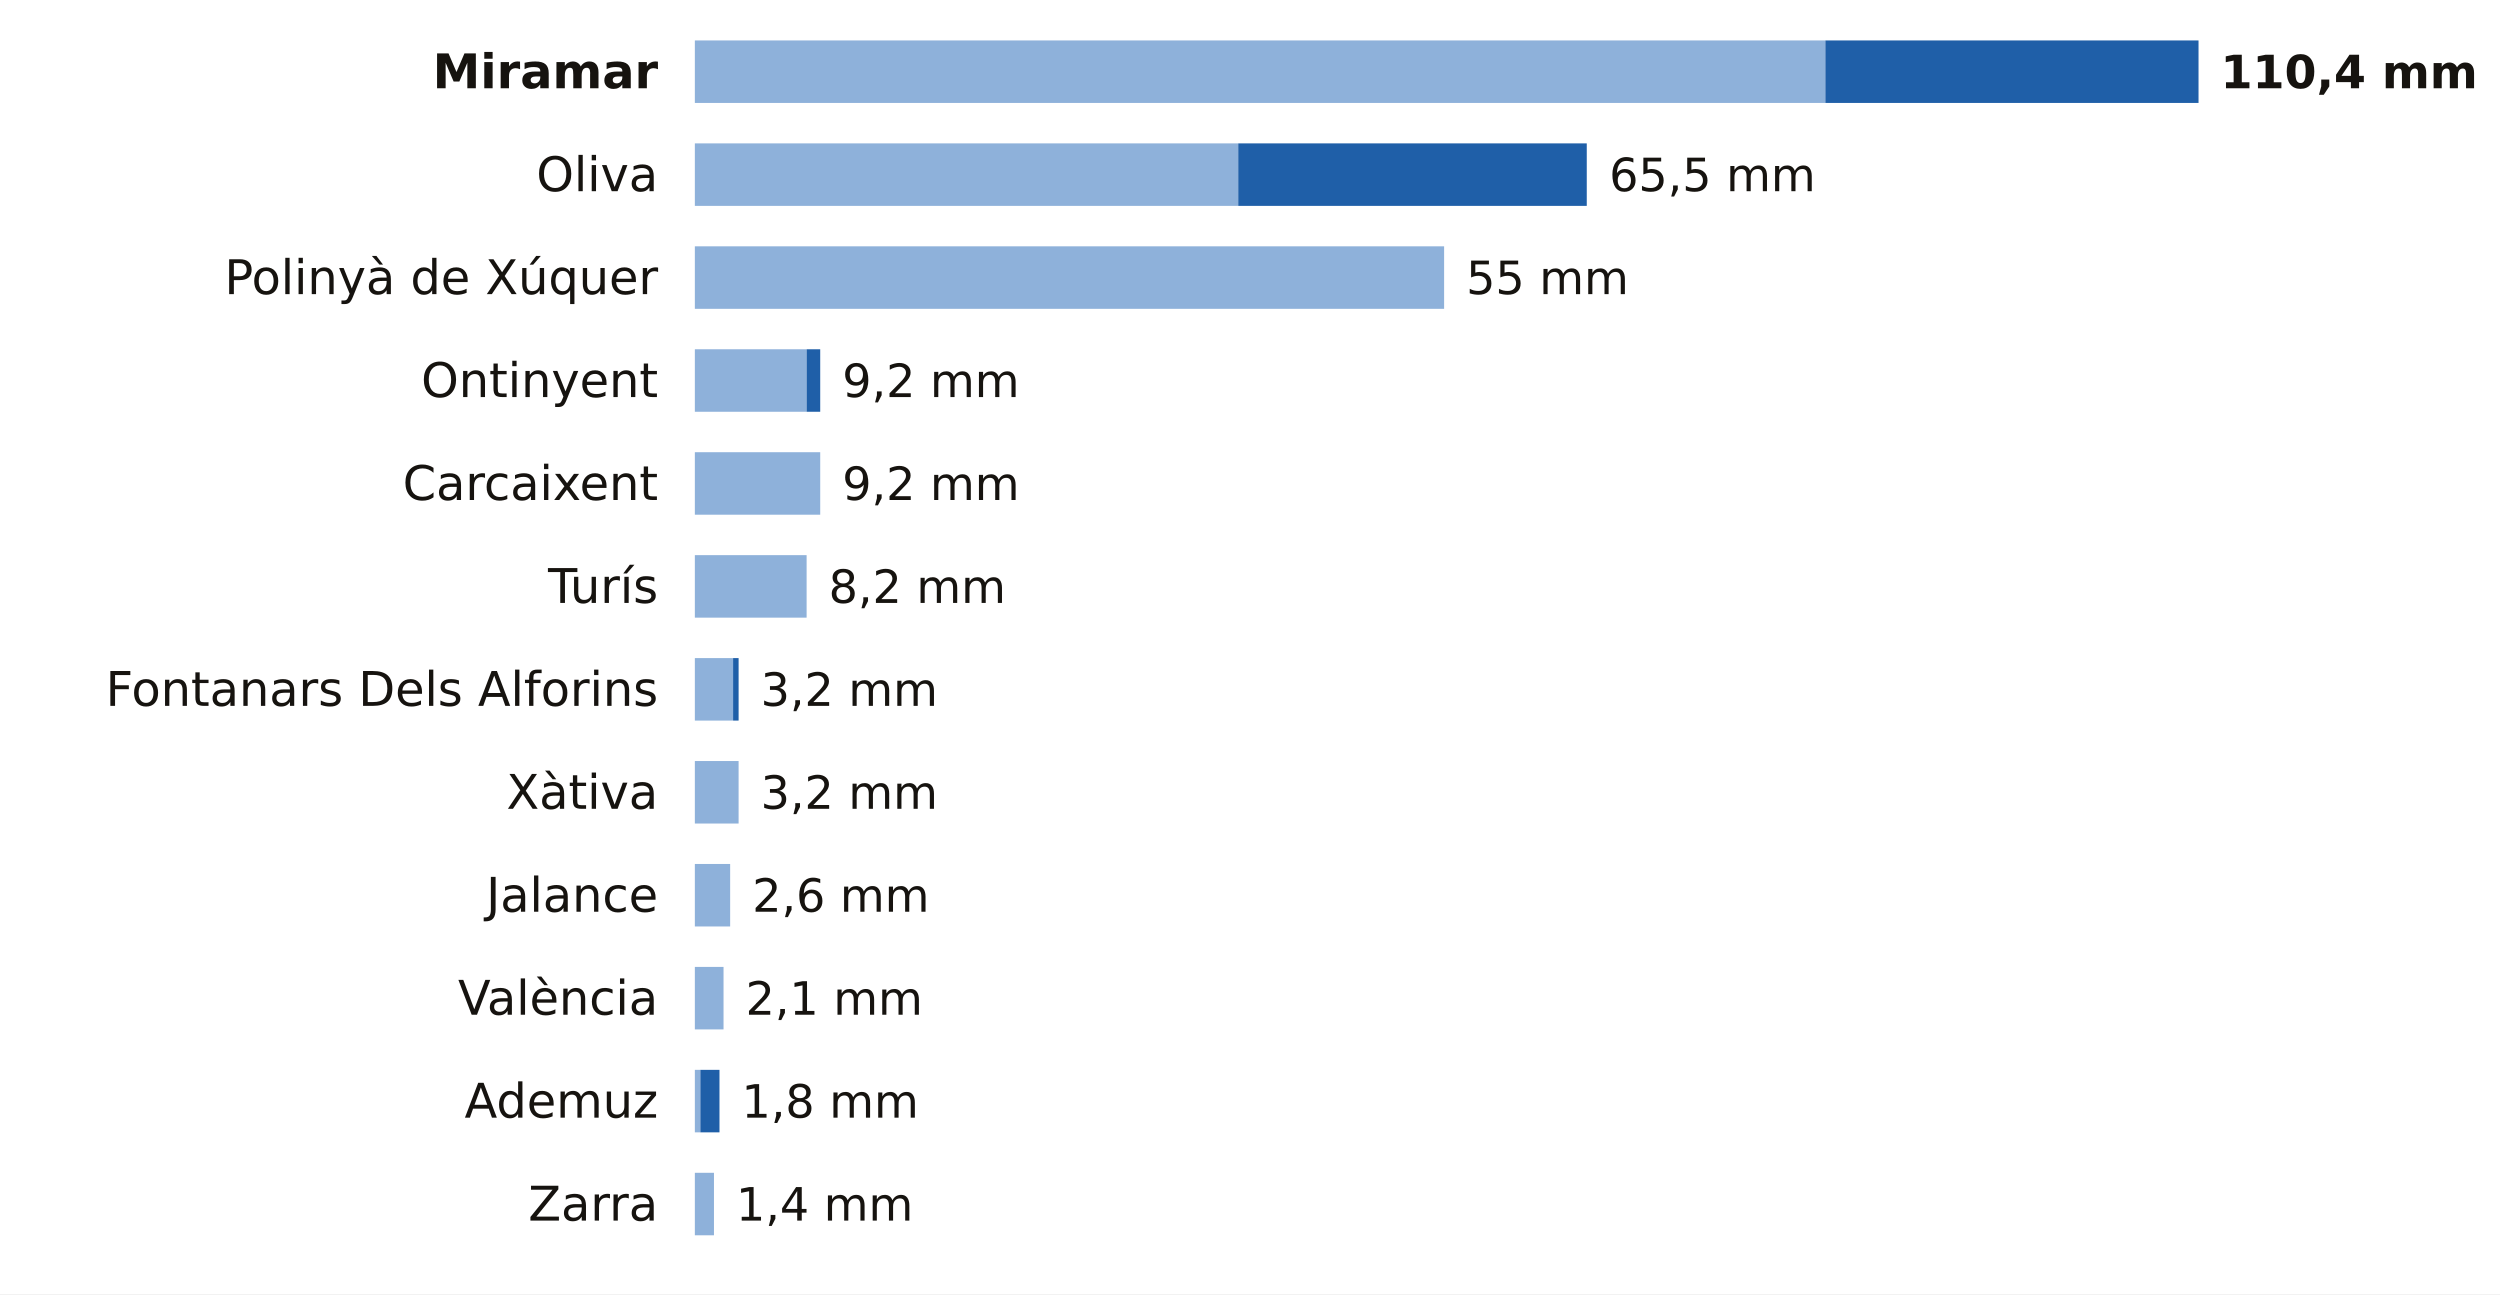
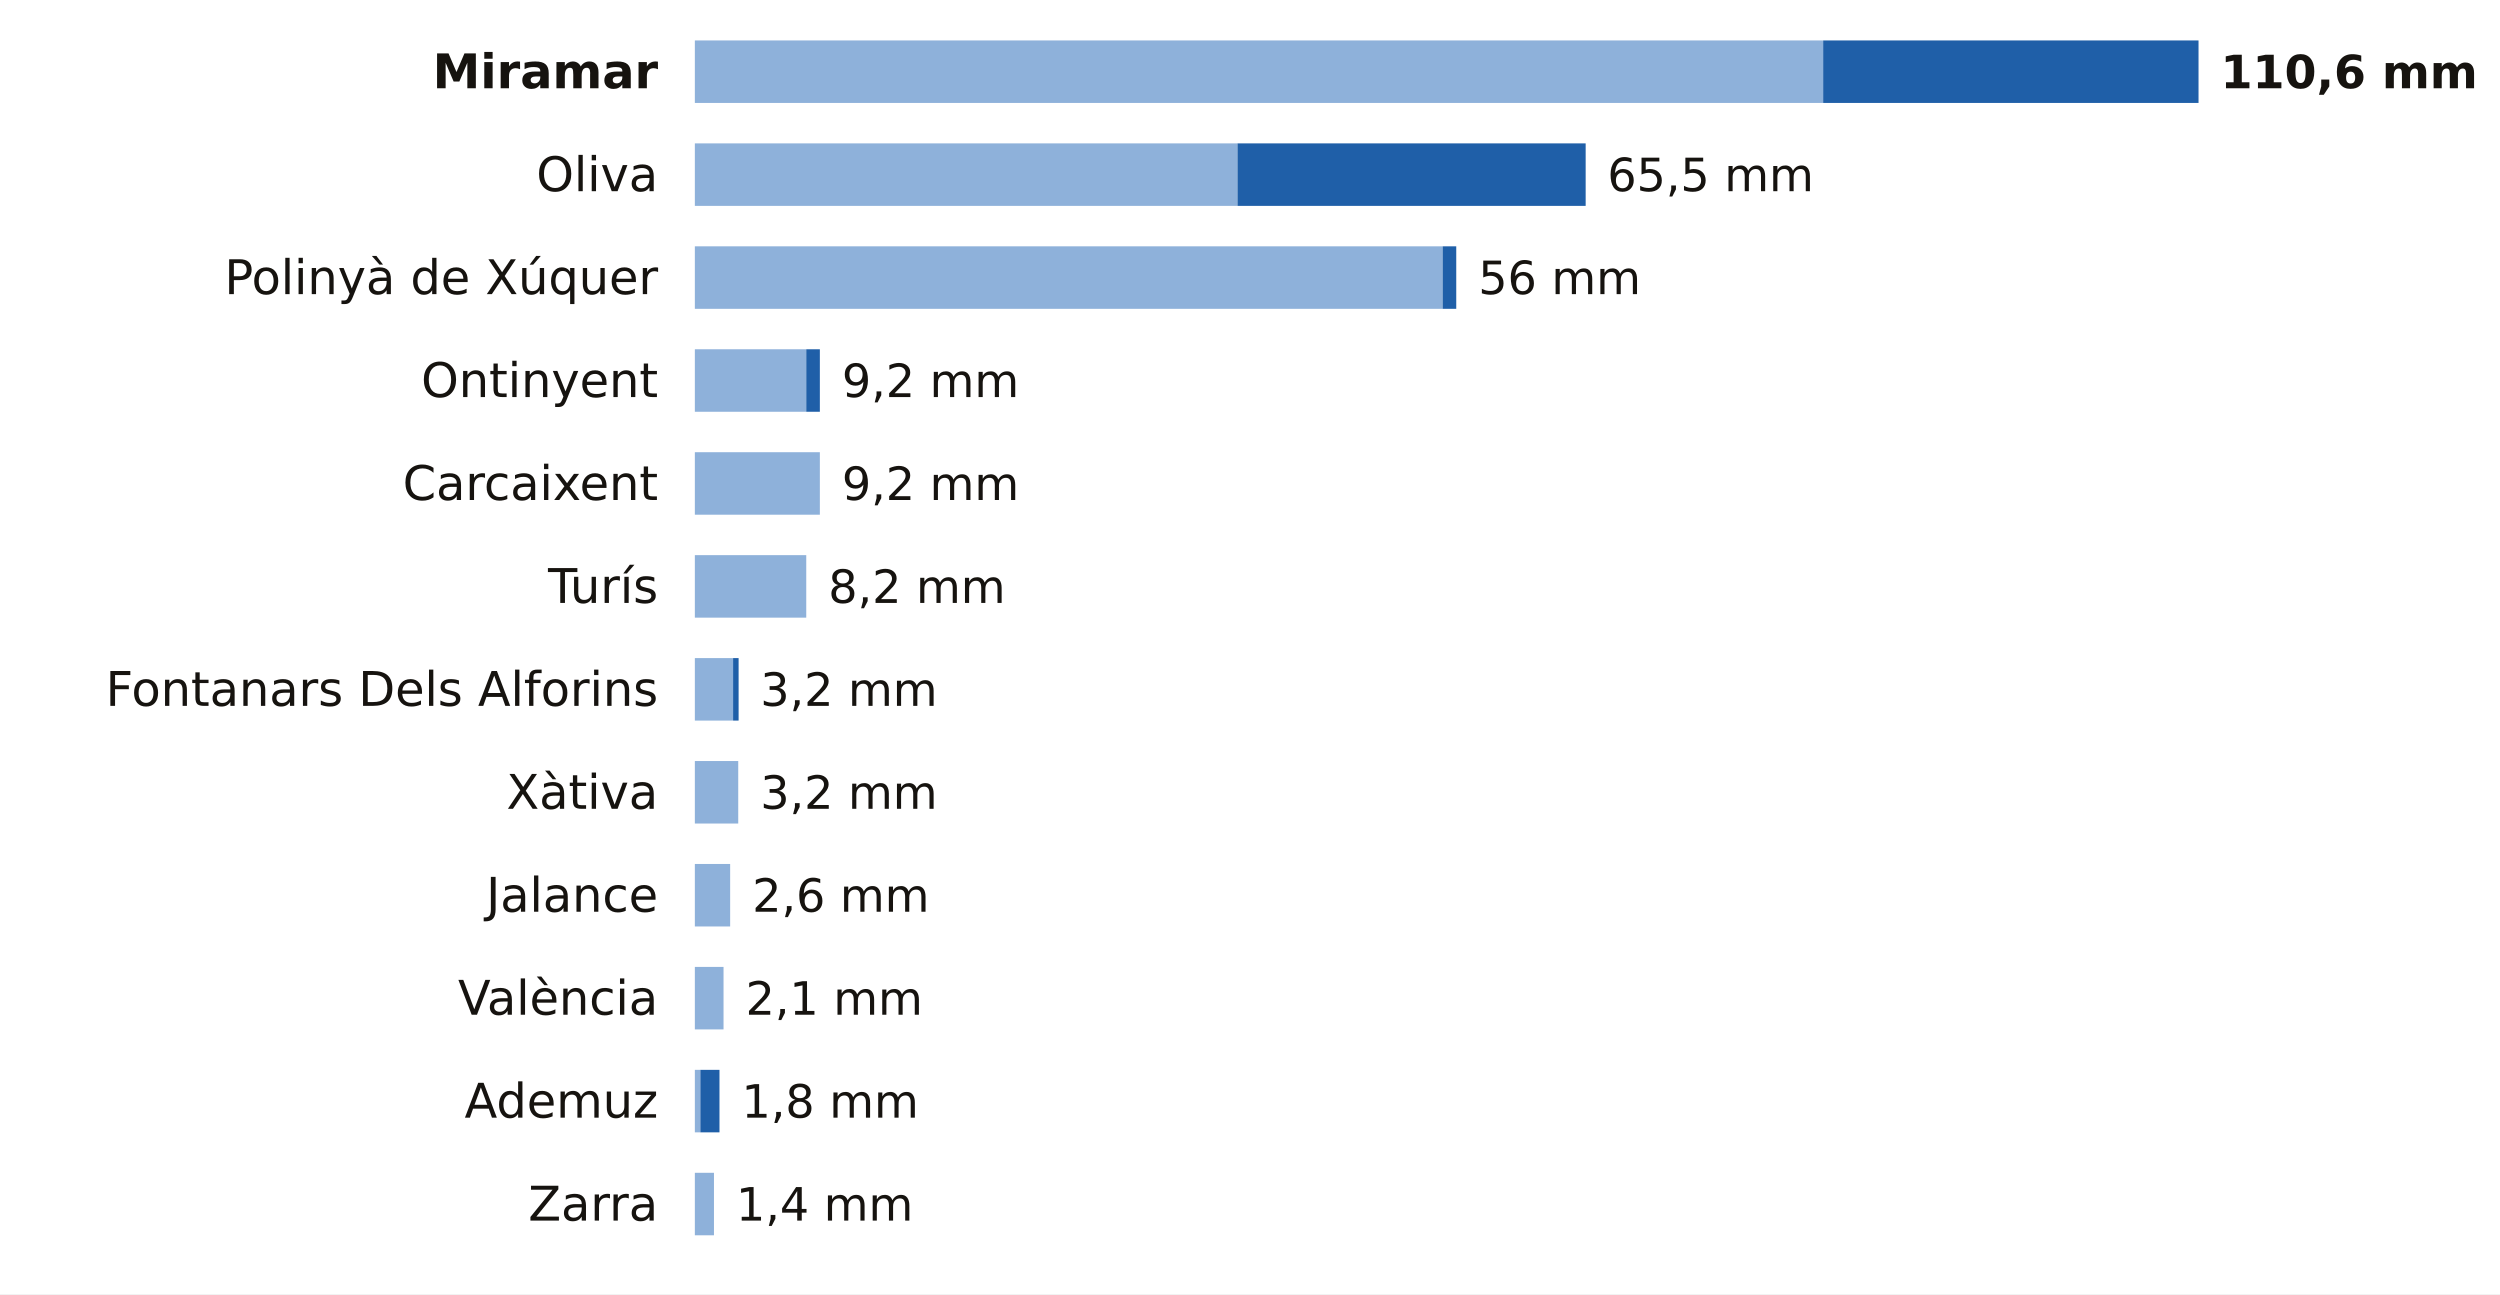
<svg xmlns="http://www.w3.org/2000/svg" viewBox="0 0 680 352" width="680" height="352" role="img" aria-label="La lluvia de los últimos 7 días en las estaciones de AEMET de Valencia">
  <rect width="680" height="352" fill="#FFFFFF" />
  <text x="179.0" y="24.0" font-size="13" fill="#16130F" text-anchor="end" font-weight="600" font-family="Public Sans, DejaVu Sans, Arial, sans-serif">Miramar</text>
-   <rect x="189" y="11" width="307.5" height="17" fill="#8EB1DA" />
-   <rect x="496.5" y="11" width="101.5" height="17" fill="#1F5FA8" />
-   <text x="604.0" y="24.0" font-size="12.5" fill="#16130F" text-anchor="start" font-weight="700" font-family="Public Sans, DejaVu Sans, Arial, sans-serif">110,4 mm</text>
+   <rect x="189" y="11" width="306.9" height="17" fill="#8EB1DA" />
+   <rect x="495.9" y="11" width="102.1" height="17" fill="#1F5FA8" />
+   <text x="604.0" y="24.0" font-size="12.5" fill="#16130F" text-anchor="start" font-weight="700" font-family="Public Sans, DejaVu Sans, Arial, sans-serif">110,6 mm</text>
  <text x="179.0" y="52.0" font-size="13" fill="#16130F" text-anchor="end" font-weight="400" font-family="Public Sans, DejaVu Sans, Arial, sans-serif">Oliva</text>
-   <rect x="189" y="39" width="147.8" height="17" fill="#8EB1DA" />
-   <rect x="336.8" y="39" width="94.8" height="17" fill="#1F5FA8" />
-   <text x="437.7" y="52.0" font-size="12.5" fill="#16130F" text-anchor="start" font-weight="500" font-family="Public Sans, DejaVu Sans, Arial, sans-serif">65,5 mm</text>
+   <rect x="189" y="39" width="147.6" height="17" fill="#8EB1DA" />
+   <rect x="336.6" y="39" width="94.7" height="17" fill="#1F5FA8" />
+   <text x="437.2" y="52.0" font-size="12.5" fill="#16130F" text-anchor="start" font-weight="500" font-family="Public Sans, DejaVu Sans, Arial, sans-serif">65,5 mm</text>
  <text x="179.0" y="80.0" font-size="13" fill="#16130F" text-anchor="end" font-weight="400" font-family="Public Sans, DejaVu Sans, Arial, sans-serif">Polinyà de Xúquer</text>
-   <rect x="189" y="67" width="203.8" height="17" fill="#8EB1DA" />
-   <text x="398.8" y="80.0" font-size="12.5" fill="#16130F" text-anchor="start" font-weight="500" font-family="Public Sans, DejaVu Sans, Arial, sans-serif">55 mm</text>
+   <rect x="189" y="67" width="203.4" height="17" fill="#8EB1DA" />
+   <rect x="392.4" y="67" width="3.7" height="17" fill="#1F5FA8" />
+   <text x="402.1" y="80.0" font-size="12.5" fill="#16130F" text-anchor="start" font-weight="500" font-family="Public Sans, DejaVu Sans, Arial, sans-serif">56 mm</text>
  <text x="179.0" y="108.0" font-size="13" fill="#16130F" text-anchor="end" font-weight="400" font-family="Public Sans, DejaVu Sans, Arial, sans-serif">Ontinyent</text>
-   <rect x="189" y="95" width="30.4" height="17" fill="#8EB1DA" />
-   <rect x="219.4" y="95" width="3.7" height="17" fill="#1F5FA8" />
-   <text x="229.1" y="108.0" font-size="12.5" fill="#16130F" text-anchor="start" font-weight="500" font-family="Public Sans, DejaVu Sans, Arial, sans-serif">9,2 mm</text>
+   <rect x="189" y="95" width="30.3" height="17" fill="#8EB1DA" />
+   <rect x="219.3" y="95" width="3.7" height="17" fill="#1F5FA8" />
+   <text x="229.0" y="108.0" font-size="12.5" fill="#16130F" text-anchor="start" font-weight="500" font-family="Public Sans, DejaVu Sans, Arial, sans-serif">9,2 mm</text>
  <text x="179.0" y="136.0" font-size="13" fill="#16130F" text-anchor="end" font-weight="400" font-family="Public Sans, DejaVu Sans, Arial, sans-serif">Carcaixent</text>
-   <rect x="189" y="123" width="34.1" height="17" fill="#8EB1DA" />
-   <text x="229.1" y="136.0" font-size="12.5" fill="#16130F" text-anchor="start" font-weight="500" font-family="Public Sans, DejaVu Sans, Arial, sans-serif">9,2 mm</text>
+   <rect x="189" y="123" width="34.0" height="17" fill="#8EB1DA" />
+   <text x="229.0" y="136.0" font-size="12.5" fill="#16130F" text-anchor="start" font-weight="500" font-family="Public Sans, DejaVu Sans, Arial, sans-serif">9,2 mm</text>
  <text x="179.0" y="164.0" font-size="13" fill="#16130F" text-anchor="end" font-weight="400" font-family="Public Sans, DejaVu Sans, Arial, sans-serif">Turís</text>
-   <rect x="189" y="151" width="30.4" height="17" fill="#8EB1DA" />
-   <text x="225.4" y="164.0" font-size="12.5" fill="#16130F" text-anchor="start" font-weight="500" font-family="Public Sans, DejaVu Sans, Arial, sans-serif">8,2 mm</text>
+   <rect x="189" y="151" width="30.3" height="17" fill="#8EB1DA" />
+   <text x="225.3" y="164.0" font-size="12.5" fill="#16130F" text-anchor="start" font-weight="500" font-family="Public Sans, DejaVu Sans, Arial, sans-serif">8,2 mm</text>
  <text x="179.0" y="192.0" font-size="13" fill="#16130F" text-anchor="end" font-weight="400" font-family="Public Sans, DejaVu Sans, Arial, sans-serif">Fontanars Dels Alforins</text>
  <rect x="189" y="179" width="10.4" height="17" fill="#8EB1DA" />
  <rect x="199.4" y="179" width="1.5" height="17" fill="#1F5FA8" />
-   <text x="206.9" y="192.0" font-size="12.5" fill="#16130F" text-anchor="start" font-weight="500" font-family="Public Sans, DejaVu Sans, Arial, sans-serif">3,2 mm</text>
+   <text x="206.8" y="192.0" font-size="12.5" fill="#16130F" text-anchor="start" font-weight="500" font-family="Public Sans, DejaVu Sans, Arial, sans-serif">3,2 mm</text>
  <text x="179.0" y="220.0" font-size="13" fill="#16130F" text-anchor="end" font-weight="400" font-family="Public Sans, DejaVu Sans, Arial, sans-serif">Xàtiva</text>
-   <rect x="189" y="207" width="11.9" height="17" fill="#8EB1DA" />
-   <text x="206.9" y="220.0" font-size="12.5" fill="#16130F" text-anchor="start" font-weight="500" font-family="Public Sans, DejaVu Sans, Arial, sans-serif">3,2 mm</text>
+   <rect x="189" y="207" width="11.8" height="17" fill="#8EB1DA" />
+   <text x="206.8" y="220.0" font-size="12.5" fill="#16130F" text-anchor="start" font-weight="500" font-family="Public Sans, DejaVu Sans, Arial, sans-serif">3,2 mm</text>
  <text x="179.0" y="248.0" font-size="13" fill="#16130F" text-anchor="end" font-weight="400" font-family="Public Sans, DejaVu Sans, Arial, sans-serif">Jalance</text>
  <rect x="189" y="235" width="9.6" height="17" fill="#8EB1DA" />
  <text x="204.6" y="248.0" font-size="12.5" fill="#16130F" text-anchor="start" font-weight="500" font-family="Public Sans, DejaVu Sans, Arial, sans-serif">2,6 mm</text>
  <text x="179.0" y="276.0" font-size="13" fill="#16130F" text-anchor="end" font-weight="400" font-family="Public Sans, DejaVu Sans, Arial, sans-serif">València</text>
  <rect x="189" y="263" width="7.8" height="17" fill="#8EB1DA" />
  <text x="202.8" y="276.0" font-size="12.5" fill="#16130F" text-anchor="start" font-weight="500" font-family="Public Sans, DejaVu Sans, Arial, sans-serif">2,1 mm</text>
  <text x="179.0" y="304.0" font-size="13" fill="#16130F" text-anchor="end" font-weight="400" font-family="Public Sans, DejaVu Sans, Arial, sans-serif">Ademuz</text>
  <rect x="189" y="291" width="1.5" height="17" fill="#8EB1DA" />
  <rect x="190.5" y="291" width="5.2" height="17" fill="#1F5FA8" />
  <text x="201.7" y="304.0" font-size="12.5" fill="#16130F" text-anchor="start" font-weight="500" font-family="Public Sans, DejaVu Sans, Arial, sans-serif">1,8 mm</text>
  <text x="179.0" y="332.0" font-size="13" fill="#16130F" text-anchor="end" font-weight="400" font-family="Public Sans, DejaVu Sans, Arial, sans-serif">Zarra</text>
  <rect x="189" y="319" width="5.2" height="17" fill="#8EB1DA" />
  <text x="200.2" y="332.0" font-size="12.5" fill="#16130F" text-anchor="start" font-weight="500" font-family="Public Sans, DejaVu Sans, Arial, sans-serif">1,4 mm</text>
</svg>
